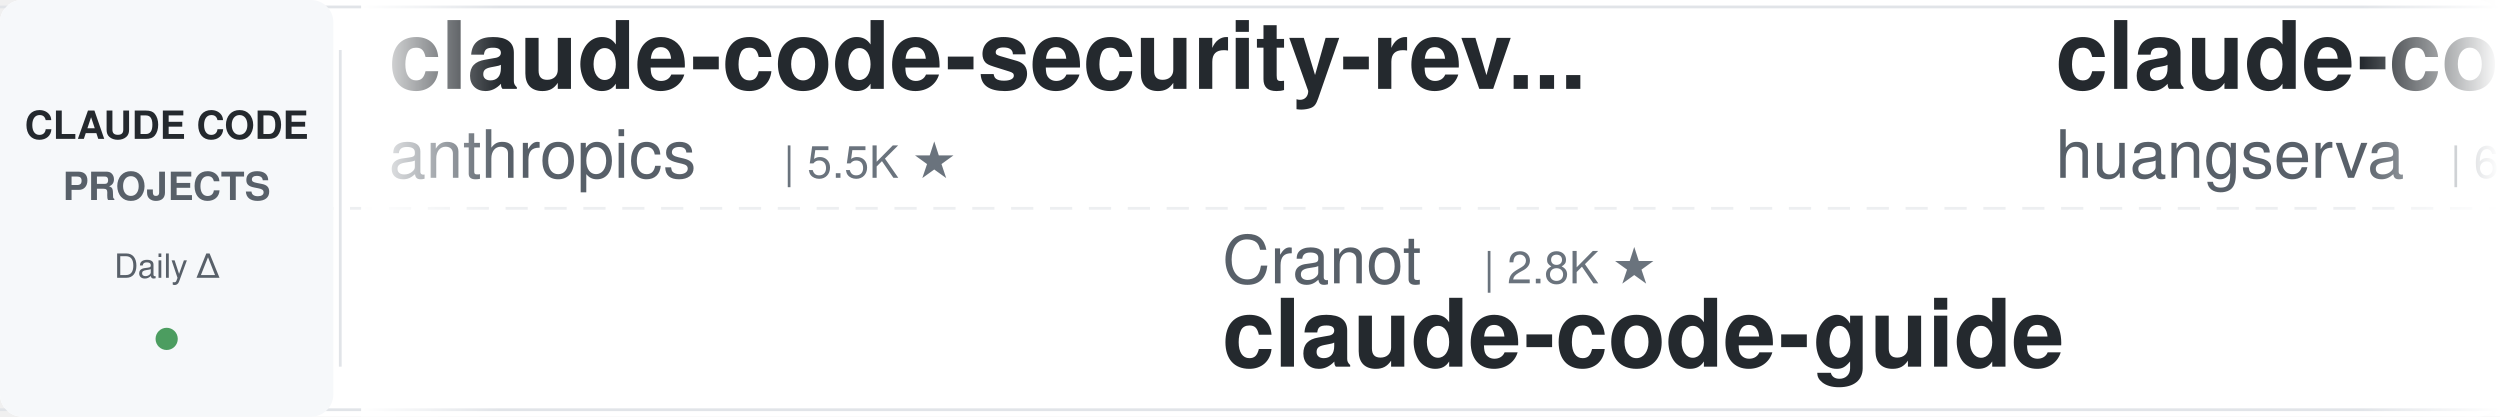
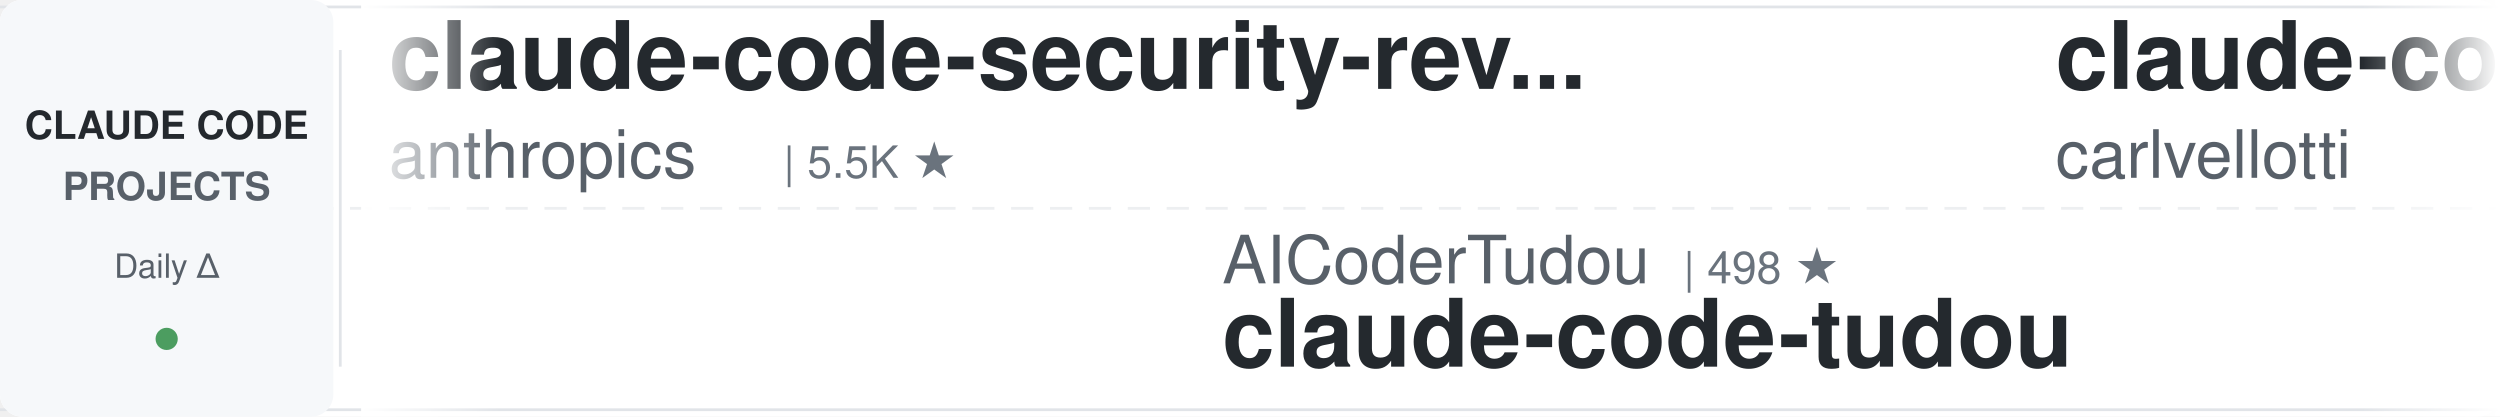
<svg xmlns="http://www.w3.org/2000/svg" width="900" height="150">
  <defs>
    <linearGradient id="leftFade" x1="0%" y1="0%" x2="100%" y2="0%">
      <stop offset="0%" style="stop-color:#ffffff;stop-opacity:1" />
      <stop offset="100%" style="stop-color:#ffffff;stop-opacity:0" />
    </linearGradient>
    <linearGradient id="rightFade" x1="0%" y1="0%" x2="100%" y2="0%">
      <stop offset="0%" style="stop-color:#ffffff;stop-opacity:0" />
      <stop offset="100%" style="stop-color:#ffffff;stop-opacity:1" />
    </linearGradient>
  </defs>
  <rect width="900" height="150" fill="#ffffff" rx="8" />
  <rect x="0" y="2" width="900" height="1" fill="#e1e4e8" />
  <rect x="0" y="147" width="900" height="1" fill="#e1e4e8" />
  <line x1="0" y1="75" x2="900" y2="75" stroke="#e1e4e8" stroke-width="1" stroke-dasharray="8 6" opacity="0.6" />
  <rect x="0" y="0" width="120" height="150" fill="#f6f8fa" rx="8" />
  <text x="60" y="50" font-family="-apple-system, BlinkMacSystemFont, 'Segoe UI', Helvetica, Arial, sans-serif" font-size="14" font-weight="600" fill="#24292e" text-anchor="middle">CLAUDE CODE</text>
  <text x="60" y="72" font-family="-apple-system, BlinkMacSystemFont, 'Segoe UI', Helvetica, Arial, sans-serif" font-size="14" font-weight="600" fill="#586069" text-anchor="middle">PROJECTS</text>
  <text x="60" y="100" font-family="-apple-system, BlinkMacSystemFont, 'Segoe UI', Helvetica, Arial, sans-serif" font-size="12" font-weight="500" fill="#586069" text-anchor="middle">Daily Δ</text>
  <circle cx="60" cy="122" r="4" fill="#22863a" opacity="0.8" />
  <rect x="122" y="18" width="1" height="114" fill="#e1e4e8" />
  <clipPath id="tickerClip">
    <rect x="130" y="0" width="770" height="150" />
  </clipPath>
  <g clip-path="url(#tickerClip)">
    <g id="tickerItems">
      <animateTransform attributeName="transform" attributeType="XML" type="translate" from="0 0" to="-3000 0" dur="54s" repeatCount="indefinite" />
      <g transform="translate(0, 0)">
        <text x="140" y="32" font-family="-apple-system, BlinkMacSystemFont, 'Segoe UI', Helvetica, Arial, sans-serif" font-size="34" font-weight="600" fill="#24292e">claude-code-security-rev...</text>
        <text x="140" y="64" font-family="-apple-system, BlinkMacSystemFont, 'Segoe UI', Helvetica, Arial, sans-serif" font-size="24" font-weight="400" fill="#586069">anthropics</text>
        <text x="282" y="64" font-family="-apple-system, BlinkMacSystemFont, 'Segoe UI', Helvetica, Arial, sans-serif" font-size="16" font-weight="500" fill="#6a737d">| 5.5K ★</text>
      </g>
      <g transform="translate(300, 0)">
-         <text x="140" y="102" font-family="-apple-system, BlinkMacSystemFont, 'Segoe UI', Helvetica, Arial, sans-serif" font-size="24" font-weight="400" fill="#586069">Cranot</text>
-         <text x="234" y="102" font-family="-apple-system, BlinkMacSystemFont, 'Segoe UI', Helvetica, Arial, sans-serif" font-size="16" font-weight="500" fill="#6a737d">| 2.8K ★</text>
-         <text x="140" y="132" font-family="-apple-system, BlinkMacSystemFont, 'Segoe UI', Helvetica, Arial, sans-serif" font-size="34" font-weight="600" fill="#24292e">claude-code-guide</text>
+         <text x="140" y="102" font-family="-apple-system, BlinkMacSystemFont, 'Segoe UI', Helvetica, Arial, sans-serif" font-size="24" font-weight="400" fill="#586069">AICoderTudou</text>
+         <text x="306" y="102" font-family="-apple-system, BlinkMacSystemFont, 'Segoe UI', Helvetica, Arial, sans-serif" font-size="16" font-weight="500" fill="#6a737d">| 498 ★</text>
+         <text x="140" y="132" font-family="-apple-system, BlinkMacSystemFont, 'Segoe UI', Helvetica, Arial, sans-serif" font-size="34" font-weight="600" fill="#24292e">claude-code-tudou</text>
      </g>
      <g transform="translate(600, 0)">
-         <text x="140" y="32" font-family="-apple-system, BlinkMacSystemFont, 'Segoe UI', Helvetica, Arial, sans-serif" font-size="34" font-weight="600" fill="#24292e">claude-code-cli</text>
-         <text x="140" y="64" font-family="-apple-system, BlinkMacSystemFont, 'Segoe UI', Helvetica, Arial, sans-serif" font-size="24" font-weight="400" fill="#586069">huangserva</text>
-         <text x="282" y="64" font-family="-apple-system, BlinkMacSystemFont, 'Segoe UI', Helvetica, Arial, sans-serif" font-size="16" font-weight="500" fill="#6a737d">| 618 ★</text>
+         <text x="140" y="32" font-family="-apple-system, BlinkMacSystemFont, 'Segoe UI', Helvetica, Arial, sans-serif" font-size="34" font-weight="600" fill="#24292e">claude-code-pm-course</text>
+         <text x="140" y="64" font-family="-apple-system, BlinkMacSystemFont, 'Segoe UI', Helvetica, Arial, sans-serif" font-size="24" font-weight="400" fill="#586069">carlvellotti</text>
+         <text x="306" y="64" font-family="-apple-system, BlinkMacSystemFont, 'Segoe UI', Helvetica, Arial, sans-serif" font-size="16" font-weight="500" fill="#6a737d">| 2.1K ★</text>
      </g>
      <g transform="translate(900, 0)">
-         <text x="140" y="102" font-family="-apple-system, BlinkMacSystemFont, 'Segoe UI', Helvetica, Arial, sans-serif" font-size="24" font-weight="400" fill="#586069">oboard</text>
-         <text x="234" y="102" font-family="-apple-system, BlinkMacSystemFont, 'Segoe UI', Helvetica, Arial, sans-serif" font-size="16" font-weight="500" fill="#6a737d">| 3.2K ★</text>
-         <text x="140" y="132" font-family="-apple-system, BlinkMacSystemFont, 'Segoe UI', Helvetica, Arial, sans-serif" font-size="34" font-weight="600" fill="#24292e">claude-code-rev</text>
+         <text x="140" y="102" font-family="-apple-system, BlinkMacSystemFont, 'Segoe UI', Helvetica, Arial, sans-serif" font-size="24" font-weight="400" fill="#586069">affaan-m</text>
+         <text x="258" y="102" font-family="-apple-system, BlinkMacSystemFont, 'Segoe UI', Helvetica, Arial, sans-serif" font-size="16" font-weight="500" fill="#6a737d">| 229.1K ★</text>
+         <text x="140" y="132" font-family="-apple-system, BlinkMacSystemFont, 'Segoe UI', Helvetica, Arial, sans-serif" font-size="34" font-weight="600" fill="#24292e">ECC</text>
      </g>
      <g transform="translate(1200, 0)">
-         <text x="140" y="32" font-family="-apple-system, BlinkMacSystemFont, 'Segoe UI', Helvetica, Arial, sans-serif" font-size="34" font-weight="600" fill="#24292e">claude-code-system-promp...</text>
-         <text x="140" y="64" font-family="-apple-system, BlinkMacSystemFont, 'Segoe UI', Helvetica, Arial, sans-serif" font-size="24" font-weight="400" fill="#586069">Piebald-AI</text>
-         <text x="282" y="64" font-family="-apple-system, BlinkMacSystemFont, 'Segoe UI', Helvetica, Arial, sans-serif" font-size="16" font-weight="500" fill="#6a737d">| 11.8K ★</text>
+         <text x="140" y="32" font-family="-apple-system, BlinkMacSystemFont, 'Segoe UI', Helvetica, Arial, sans-serif" font-size="34" font-weight="600" fill="#24292e">claude-code-infrastructu...</text>
+         <text x="140" y="64" font-family="-apple-system, BlinkMacSystemFont, 'Segoe UI', Helvetica, Arial, sans-serif" font-size="24" font-weight="400" fill="#586069">diet103</text>
+         <text x="246" y="64" font-family="-apple-system, BlinkMacSystemFont, 'Segoe UI', Helvetica, Arial, sans-serif" font-size="16" font-weight="500" fill="#6a737d">| 9.7K ★</text>
      </g>
      <g transform="translate(1500, 0)">
-         <text x="140" y="102" font-family="-apple-system, BlinkMacSystemFont, 'Segoe UI', Helvetica, Arial, sans-serif" font-size="24" font-weight="400" fill="#586069">Yeachan-Heo</text>
-         <text x="294" y="102" font-family="-apple-system, BlinkMacSystemFont, 'Segoe UI', Helvetica, Arial, sans-serif" font-size="16" font-weight="500" fill="#6a737d">| 37.7K ★</text>
-         <text x="140" y="132" font-family="-apple-system, BlinkMacSystemFont, 'Segoe UI', Helvetica, Arial, sans-serif" font-size="34" font-weight="600" fill="#24292e">oh-my-claudecode</text>
+         <text x="140" y="102" font-family="-apple-system, BlinkMacSystemFont, 'Segoe UI', Helvetica, Arial, sans-serif" font-size="24" font-weight="400" fill="#586069">digitalsamba</text>
+         <text x="306" y="102" font-family="-apple-system, BlinkMacSystemFont, 'Segoe UI', Helvetica, Arial, sans-serif" font-size="16" font-weight="500" fill="#6a737d">| 1.7K ★</text>
+         <text x="140" y="132" font-family="-apple-system, BlinkMacSystemFont, 'Segoe UI', Helvetica, Arial, sans-serif" font-size="34" font-weight="600" fill="#24292e">claude-code-video-toolki...</text>
      </g>
      <g transform="translate(1800, 0)">
-         <text x="140" y="32" font-family="-apple-system, BlinkMacSystemFont, 'Segoe UI', Helvetica, Arial, sans-serif" font-size="34" font-weight="600" fill="#24292e">sc-claude-code-files</text>
-         <text x="140" y="64" font-family="-apple-system, BlinkMacSystemFont, 'Segoe UI', Helvetica, Arial, sans-serif" font-size="24" font-weight="400" fill="#586069">https-deeplearning-ai</text>
-         <text x="414" y="64" font-family="-apple-system, BlinkMacSystemFont, 'Segoe UI', Helvetica, Arial, sans-serif" font-size="16" font-weight="500" fill="#6a737d">| 533 ★</text>
+         <text x="140" y="32" font-family="-apple-system, BlinkMacSystemFont, 'Segoe UI', Helvetica, Arial, sans-serif" font-size="34" font-weight="600" fill="#24292e">Open-ClaudeCode</text>
+         <text x="140" y="64" font-family="-apple-system, BlinkMacSystemFont, 'Segoe UI', Helvetica, Arial, sans-serif" font-size="24" font-weight="400" fill="#586069">LING71671</text>
+         <text x="270" y="64" font-family="-apple-system, BlinkMacSystemFont, 'Segoe UI', Helvetica, Arial, sans-serif" font-size="16" font-weight="500" fill="#6a737d">| 916 ★</text>
      </g>
      <g transform="translate(2100, 0)">
-         <text x="140" y="102" font-family="-apple-system, BlinkMacSystemFont, 'Segoe UI', Helvetica, Arial, sans-serif" font-size="24" font-weight="400" fill="#586069">OneRedOak</text>
-         <text x="270" y="102" font-family="-apple-system, BlinkMacSystemFont, 'Segoe UI', Helvetica, Arial, sans-serif" font-size="16" font-weight="500" fill="#6a737d">| 3.9K ★</text>
-         <text x="140" y="132" font-family="-apple-system, BlinkMacSystemFont, 'Segoe UI', Helvetica, Arial, sans-serif" font-size="34" font-weight="600" fill="#24292e">claude-code-workflows</text>
+         <text x="140" y="102" font-family="-apple-system, BlinkMacSystemFont, 'Segoe UI', Helvetica, Arial, sans-serif" font-size="24" font-weight="400" fill="#586069">Windy3f3f3f3f</text>
+         <text x="318" y="102" font-family="-apple-system, BlinkMacSystemFont, 'Segoe UI', Helvetica, Arial, sans-serif" font-size="16" font-weight="500" fill="#6a737d">| 2.3K ★</text>
+         <text x="140" y="132" font-family="-apple-system, BlinkMacSystemFont, 'Segoe UI', Helvetica, Arial, sans-serif" font-size="34" font-weight="600" fill="#24292e">claude-code-from-scratch</text>
      </g>
      <g transform="translate(2400, 0)">
-         <text x="140" y="32" font-family="-apple-system, BlinkMacSystemFont, 'Segoe UI', Helvetica, Arial, sans-serif" font-size="34" font-weight="600" fill="#24292e">claude-code-plugins-plus...</text>
-         <text x="140" y="64" font-family="-apple-system, BlinkMacSystemFont, 'Segoe UI', Helvetica, Arial, sans-serif" font-size="24" font-weight="400" fill="#586069">jeremylongshore</text>
-         <text x="342" y="64" font-family="-apple-system, BlinkMacSystemFont, 'Segoe UI', Helvetica, Arial, sans-serif" font-size="16" font-weight="500" fill="#6a737d">| 2.5K ★</text>
+         <text x="140" y="32" font-family="-apple-system, BlinkMacSystemFont, 'Segoe UI', Helvetica, Arial, sans-serif" font-size="34" font-weight="600" fill="#24292e">ClaudeCodeAgents</text>
+         <text x="140" y="64" font-family="-apple-system, BlinkMacSystemFont, 'Segoe UI', Helvetica, Arial, sans-serif" font-size="24" font-weight="400" fill="#586069">darcyegb</text>
+         <text x="258" y="64" font-family="-apple-system, BlinkMacSystemFont, 'Segoe UI', Helvetica, Arial, sans-serif" font-size="16" font-weight="500" fill="#6a737d">| 747 ★</text>
      </g>
      <g transform="translate(2700, 0)">
-         <text x="140" y="102" font-family="-apple-system, BlinkMacSystemFont, 'Segoe UI', Helvetica, Arial, sans-serif" font-size="24" font-weight="400" fill="#586069">edmund-io</text>
-         <text x="270" y="102" font-family="-apple-system, BlinkMacSystemFont, 'Segoe UI', Helvetica, Arial, sans-serif" font-size="16" font-weight="500" fill="#6a737d">| 1.5K ★</text>
-         <text x="140" y="132" font-family="-apple-system, BlinkMacSystemFont, 'Segoe UI', Helvetica, Arial, sans-serif" font-size="34" font-weight="600" fill="#24292e">edmunds-claude-code</text>
+         <text x="140" y="102" font-family="-apple-system, BlinkMacSystemFont, 'Segoe UI', Helvetica, Arial, sans-serif" font-size="24" font-weight="400" fill="#586069">xu-xiang</text>
+         <text x="258" y="102" font-family="-apple-system, BlinkMacSystemFont, 'Segoe UI', Helvetica, Arial, sans-serif" font-size="16" font-weight="500" fill="#6a737d">| 1.6K ★</text>
+         <text x="140" y="132" font-family="-apple-system, BlinkMacSystemFont, 'Segoe UI', Helvetica, Arial, sans-serif" font-size="34" font-weight="600" fill="#24292e">everything-claude-code-z...</text>
      </g>
      <g transform="translate(3000, 0)">
        <text x="140" y="32" font-family="-apple-system, BlinkMacSystemFont, 'Segoe UI', Helvetica, Arial, sans-serif" font-size="34" font-weight="600" fill="#24292e">claude-code-security-rev...</text>
        <text x="140" y="64" font-family="-apple-system, BlinkMacSystemFont, 'Segoe UI', Helvetica, Arial, sans-serif" font-size="24" font-weight="400" fill="#586069">anthropics</text>
        <text x="282" y="64" font-family="-apple-system, BlinkMacSystemFont, 'Segoe UI', Helvetica, Arial, sans-serif" font-size="16" font-weight="500" fill="#6a737d">| 5.5K ★</text>
      </g>
      <g transform="translate(3300, 0)">
-         <text x="140" y="102" font-family="-apple-system, BlinkMacSystemFont, 'Segoe UI', Helvetica, Arial, sans-serif" font-size="24" font-weight="400" fill="#586069">Cranot</text>
-         <text x="234" y="102" font-family="-apple-system, BlinkMacSystemFont, 'Segoe UI', Helvetica, Arial, sans-serif" font-size="16" font-weight="500" fill="#6a737d">| 2.8K ★</text>
-         <text x="140" y="132" font-family="-apple-system, BlinkMacSystemFont, 'Segoe UI', Helvetica, Arial, sans-serif" font-size="34" font-weight="600" fill="#24292e">claude-code-guide</text>
+         <text x="140" y="102" font-family="-apple-system, BlinkMacSystemFont, 'Segoe UI', Helvetica, Arial, sans-serif" font-size="24" font-weight="400" fill="#586069">AICoderTudou</text>
+         <text x="306" y="102" font-family="-apple-system, BlinkMacSystemFont, 'Segoe UI', Helvetica, Arial, sans-serif" font-size="16" font-weight="500" fill="#6a737d">| 498 ★</text>
+         <text x="140" y="132" font-family="-apple-system, BlinkMacSystemFont, 'Segoe UI', Helvetica, Arial, sans-serif" font-size="34" font-weight="600" fill="#24292e">claude-code-tudou</text>
      </g>
      <g transform="translate(3600, 0)">
-         <text x="140" y="32" font-family="-apple-system, BlinkMacSystemFont, 'Segoe UI', Helvetica, Arial, sans-serif" font-size="34" font-weight="600" fill="#24292e">claude-code-cli</text>
-         <text x="140" y="64" font-family="-apple-system, BlinkMacSystemFont, 'Segoe UI', Helvetica, Arial, sans-serif" font-size="24" font-weight="400" fill="#586069">huangserva</text>
-         <text x="282" y="64" font-family="-apple-system, BlinkMacSystemFont, 'Segoe UI', Helvetica, Arial, sans-serif" font-size="16" font-weight="500" fill="#6a737d">| 618 ★</text>
+         <text x="140" y="32" font-family="-apple-system, BlinkMacSystemFont, 'Segoe UI', Helvetica, Arial, sans-serif" font-size="34" font-weight="600" fill="#24292e">claude-code-pm-course</text>
+         <text x="140" y="64" font-family="-apple-system, BlinkMacSystemFont, 'Segoe UI', Helvetica, Arial, sans-serif" font-size="24" font-weight="400" fill="#586069">carlvellotti</text>
+         <text x="306" y="64" font-family="-apple-system, BlinkMacSystemFont, 'Segoe UI', Helvetica, Arial, sans-serif" font-size="16" font-weight="500" fill="#6a737d">| 2.1K ★</text>
      </g>
      <g transform="translate(3900, 0)">
-         <text x="140" y="102" font-family="-apple-system, BlinkMacSystemFont, 'Segoe UI', Helvetica, Arial, sans-serif" font-size="24" font-weight="400" fill="#586069">oboard</text>
-         <text x="234" y="102" font-family="-apple-system, BlinkMacSystemFont, 'Segoe UI', Helvetica, Arial, sans-serif" font-size="16" font-weight="500" fill="#6a737d">| 3.2K ★</text>
-         <text x="140" y="132" font-family="-apple-system, BlinkMacSystemFont, 'Segoe UI', Helvetica, Arial, sans-serif" font-size="34" font-weight="600" fill="#24292e">claude-code-rev</text>
+         <text x="140" y="102" font-family="-apple-system, BlinkMacSystemFont, 'Segoe UI', Helvetica, Arial, sans-serif" font-size="24" font-weight="400" fill="#586069">affaan-m</text>
+         <text x="258" y="102" font-family="-apple-system, BlinkMacSystemFont, 'Segoe UI', Helvetica, Arial, sans-serif" font-size="16" font-weight="500" fill="#6a737d">| 229.1K ★</text>
+         <text x="140" y="132" font-family="-apple-system, BlinkMacSystemFont, 'Segoe UI', Helvetica, Arial, sans-serif" font-size="34" font-weight="600" fill="#24292e">ECC</text>
      </g>
    </g>
  </g>
  <rect x="130" y="0" width="50" height="150" fill="url(#leftFade)" />
  <rect x="850" y="0" width="50" height="150" fill="url(#rightFade)" />
</svg>
